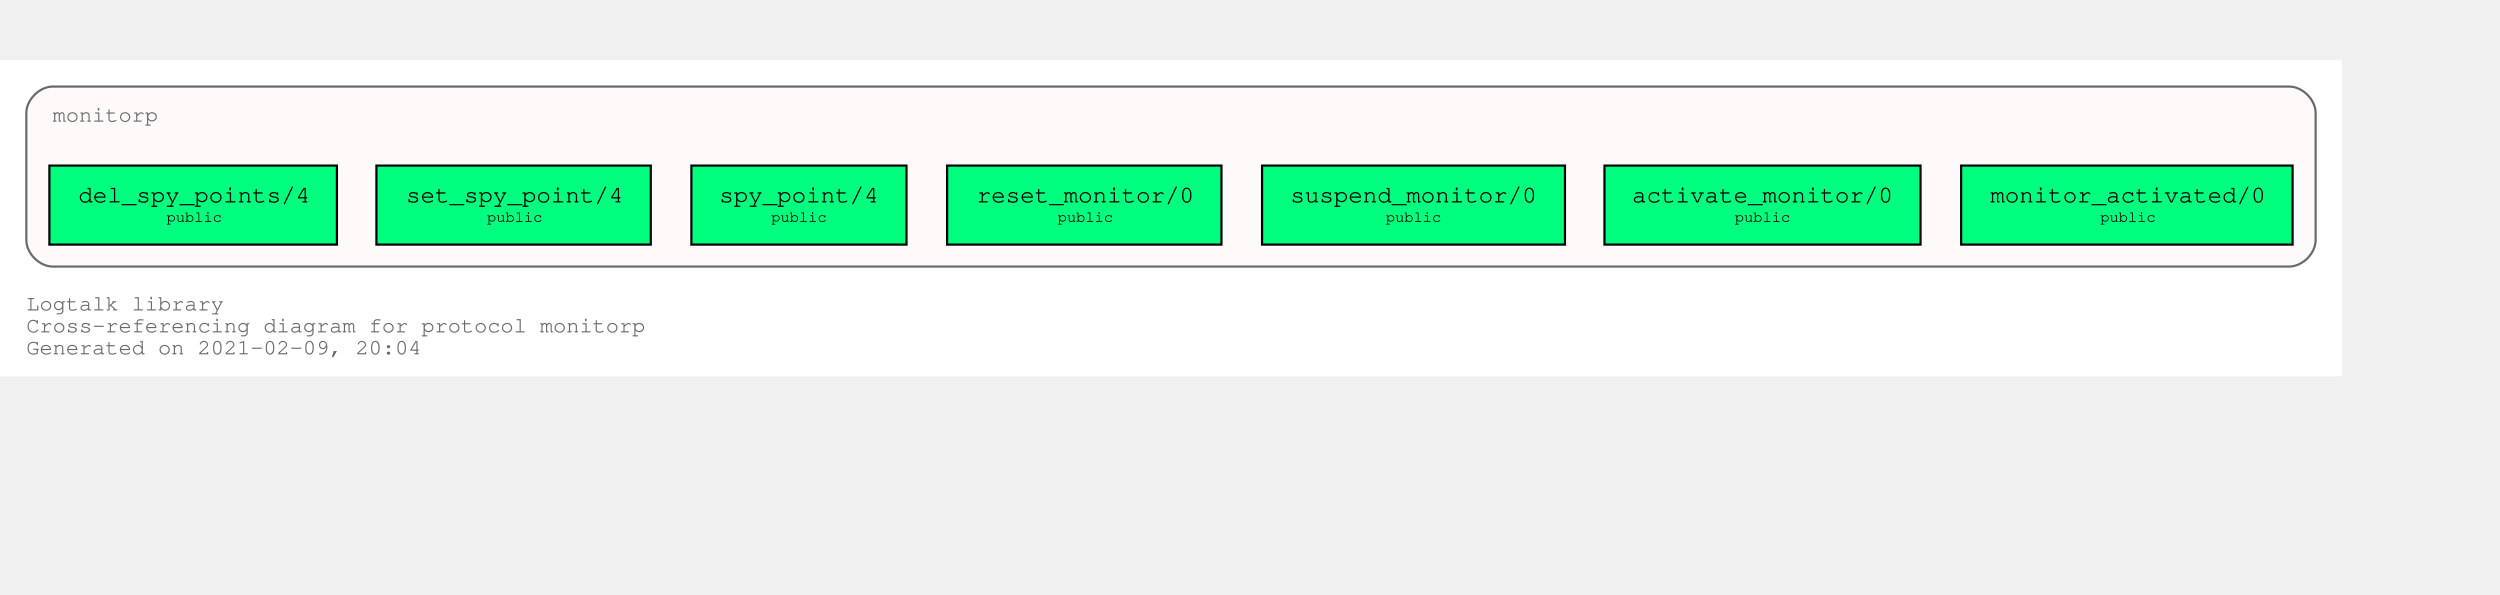
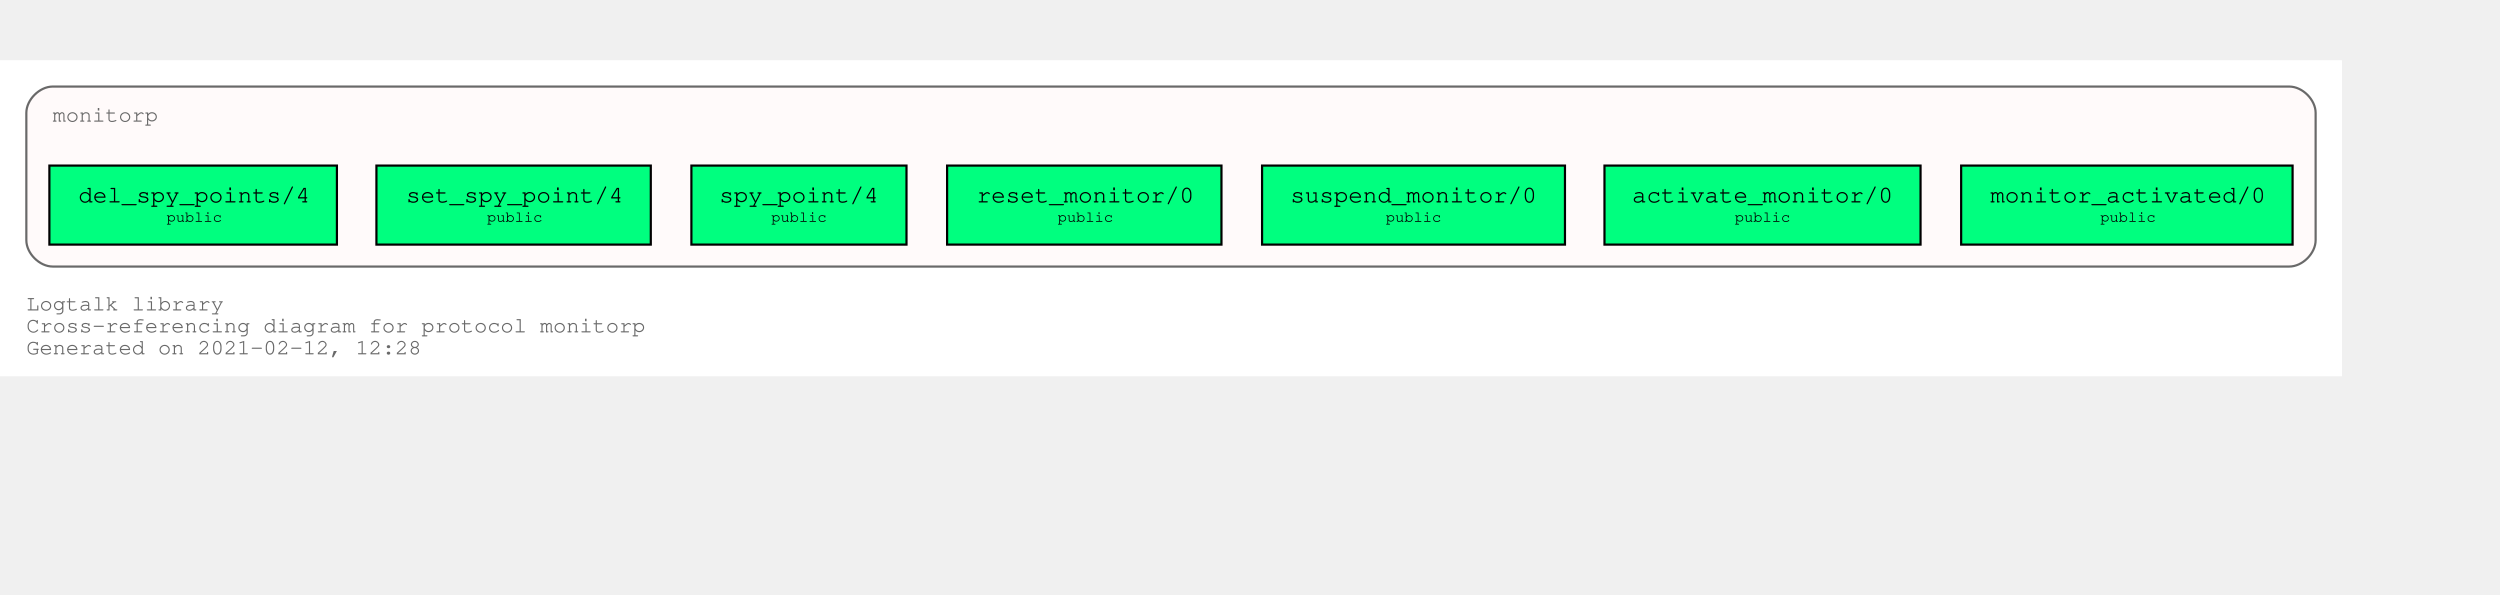
<svg xmlns="http://www.w3.org/2000/svg" xmlns:xlink="http://www.w3.org/1999/xlink" width="1211pt" height="288pt" viewBox="72.00 72.00 1139.00 216.00">
  <g id="graph0" class="graph" transform="scale(1 1) rotate(0) translate(76 212)">
    <polygon fill="white" stroke="transparent" points="-4,4 -4,-140 1063,-140 1063,4 -4,4" />
    <text text-anchor="start" x="8" y="-26" font-family="Courier,monospace" font-size="10.00" fill="dimgray">Logtalk library</text>
    <text text-anchor="start" x="8" y="-16" font-family="Courier,monospace" font-size="10.00" fill="dimgray">Cross-referencing diagram for protocol monitorp</text>
-     <text text-anchor="start" x="8" y="-6" font-family="Courier,monospace" font-size="10.00" fill="dimgray">Generated on 2021-02-09, 20:04</text>
+     <text text-anchor="start" x="8" y="-6" font-family="Courier,monospace" font-size="10.00" fill="dimgray">Generated on 2021-02-12, 12:28</text>
    <g id="clust1" class="cluster">
      <g id="a_clust1">
        <a xlink:title="monitorp">
          <path fill="snow" stroke="dimgray" d="M20,-46C20,-46 1039,-46 1039,-46 1045,-46 1051,-52 1051,-58 1051,-58 1051,-116 1051,-116 1051,-122 1045,-128 1039,-128 1039,-128 20,-128 20,-128 14,-128 8,-122 8,-116 8,-116 8,-58 8,-58 8,-52 14,-46 20,-46" />
          <g id="a_clust1_0">
-             <a xlink:href="https://github.com/LogtalkDotOrg/logtalk3/tree/0a16735b94719357d124268b8c91cce7d78179f8/library/events/monitorp.lgt" xlink:title="https://github.com/LogtalkDotOrg/logtalk3/tree/0a16735b94719357d124268b8c91cce7d78179f8/library/events/monitorp.lgt">
+             <a xlink:href="https://github.com/LogtalkDotOrg/logtalk3/tree/be751b74486c8ea285c488624c8782eb043e36f4/library/events/monitorp.lgt" xlink:title="https://github.com/LogtalkDotOrg/logtalk3/tree/be751b74486c8ea285c488624c8782eb043e36f4/library/events/monitorp.lgt">
              <text text-anchor="start" x="20" y="-112" font-family="Courier,monospace" font-size="10.00" fill="dimgray">monitorp</text>
            </a>
          </g>
        </a>
      </g>
    </g>
    <g id="node1" class="node">
      <g id="a_node1">
-         <a xlink:href="https://github.com/LogtalkDotOrg/logtalk3/tree/0a16735b94719357d124268b8c91cce7d78179f8/library/events/monitorp.lgt#L32" xlink:title="https://github.com/LogtalkDotOrg/logtalk3/tree/0a16735b94719357d124268b8c91cce7d78179f8/library/events/monitorp.lgt#L32">
+         <a xlink:href="https://github.com/LogtalkDotOrg/logtalk3/tree/be751b74486c8ea285c488624c8782eb043e36f4/library/events/monitorp.lgt#L32" xlink:title="https://github.com/LogtalkDotOrg/logtalk3/tree/be751b74486c8ea285c488624c8782eb043e36f4/library/events/monitorp.lgt#L32">
          <polygon fill="springgreen" stroke="black" points="1040.5,-92 889.5,-92 889.5,-56 1040.5,-56 1040.5,-92" />
          <text text-anchor="start" x="897.8" y="-75.8" font-family="Courier,monospace" font-size="9.00"> </text>
          <text text-anchor="start" x="902.79" y="-75.2" font-family="Courier,monospace" font-size="11.00">monitor_activated/0</text>
          <text text-anchor="start" x="1027.8" y="-75.8" font-family="Courier,monospace" font-size="9.00"> </text>
          <text text-anchor="start" x="897.8" y="-65.8" font-family="Courier,monospace" font-size="9.00"> </text>
          <text text-anchor="start" x="952.9" y="-66.4" font-family="Courier,monospace" font-size="7.00">public</text>
          <text text-anchor="start" x="1027.8" y="-65.8" font-family="Courier,monospace" font-size="9.00"> </text>
        </a>
      </g>
    </g>
    <g id="node2" class="node">
      <g id="a_node2">
-         <a xlink:href="https://github.com/LogtalkDotOrg/logtalk3/tree/0a16735b94719357d124268b8c91cce7d78179f8/library/events/monitorp.lgt#L38" xlink:title="https://github.com/LogtalkDotOrg/logtalk3/tree/0a16735b94719357d124268b8c91cce7d78179f8/library/events/monitorp.lgt#L38">
+         <a xlink:href="https://github.com/LogtalkDotOrg/logtalk3/tree/be751b74486c8ea285c488624c8782eb043e36f4/library/events/monitorp.lgt#L38" xlink:title="https://github.com/LogtalkDotOrg/logtalk3/tree/be751b74486c8ea285c488624c8782eb043e36f4/library/events/monitorp.lgt#L38">
          <polygon fill="springgreen" stroke="black" points="871,-92 727,-92 727,-56 871,-56 871,-92" />
          <text text-anchor="start" x="734.8" y="-75.8" font-family="Courier,monospace" font-size="9.00"> </text>
          <text text-anchor="start" x="739.59" y="-75.2" font-family="Courier,monospace" font-size="11.00">activate_monitor/0</text>
          <text text-anchor="start" x="857.8" y="-75.8" font-family="Courier,monospace" font-size="9.00"> </text>
          <text text-anchor="start" x="734.8" y="-65.8" font-family="Courier,monospace" font-size="9.00"> </text>
          <text text-anchor="start" x="786.4" y="-66.4" font-family="Courier,monospace" font-size="7.00">public</text>
          <text text-anchor="start" x="857.8" y="-65.8" font-family="Courier,monospace" font-size="9.00"> </text>
        </a>
      </g>
    </g>
    <g id="node3" class="node">
      <g id="a_node3">
-         <a xlink:href="https://github.com/LogtalkDotOrg/logtalk3/tree/0a16735b94719357d124268b8c91cce7d78179f8/library/events/monitorp.lgt#L44" xlink:title="https://github.com/LogtalkDotOrg/logtalk3/tree/0a16735b94719357d124268b8c91cce7d78179f8/library/events/monitorp.lgt#L44">
+         <a xlink:href="https://github.com/LogtalkDotOrg/logtalk3/tree/be751b74486c8ea285c488624c8782eb043e36f4/library/events/monitorp.lgt#L44" xlink:title="https://github.com/LogtalkDotOrg/logtalk3/tree/be751b74486c8ea285c488624c8782eb043e36f4/library/events/monitorp.lgt#L44">
          <polygon fill="springgreen" stroke="black" points="709,-92 571,-92 571,-56 709,-56 709,-92" />
          <text text-anchor="start" x="578.8" y="-75.8" font-family="Courier,monospace" font-size="9.00"> </text>
          <text text-anchor="start" x="583.89" y="-75.2" font-family="Courier,monospace" font-size="11.00">suspend_monitor/0</text>
          <text text-anchor="start" x="695.8" y="-75.8" font-family="Courier,monospace" font-size="9.00"> </text>
          <text text-anchor="start" x="578.8" y="-65.8" font-family="Courier,monospace" font-size="9.00"> </text>
          <text text-anchor="start" x="627.4" y="-66.4" font-family="Courier,monospace" font-size="7.00">public</text>
          <text text-anchor="start" x="695.8" y="-65.8" font-family="Courier,monospace" font-size="9.00"> </text>
        </a>
      </g>
    </g>
    <g id="node4" class="node">
      <g id="a_node4">
-         <a xlink:href="https://github.com/LogtalkDotOrg/logtalk3/tree/0a16735b94719357d124268b8c91cce7d78179f8/library/events/monitorp.lgt#L50" xlink:title="https://github.com/LogtalkDotOrg/logtalk3/tree/0a16735b94719357d124268b8c91cce7d78179f8/library/events/monitorp.lgt#L50">
+         <a xlink:href="https://github.com/LogtalkDotOrg/logtalk3/tree/be751b74486c8ea285c488624c8782eb043e36f4/library/events/monitorp.lgt#L50" xlink:title="https://github.com/LogtalkDotOrg/logtalk3/tree/be751b74486c8ea285c488624c8782eb043e36f4/library/events/monitorp.lgt#L50">
          <polygon fill="springgreen" stroke="black" points="552.5,-92 427.5,-92 427.5,-56 552.5,-56 552.5,-92" />
          <text text-anchor="start" x="435.8" y="-75.8" font-family="Courier,monospace" font-size="9.00"> </text>
          <text text-anchor="start" x="440.99" y="-75.2" font-family="Courier,monospace" font-size="11.00">reset_monitor/0</text>
          <text text-anchor="start" x="539.8" y="-75.8" font-family="Courier,monospace" font-size="9.00"> </text>
          <text text-anchor="start" x="435.8" y="-65.8" font-family="Courier,monospace" font-size="9.00"> </text>
          <text text-anchor="start" x="477.9" y="-66.4" font-family="Courier,monospace" font-size="7.00">public</text>
          <text text-anchor="start" x="539.8" y="-65.8" font-family="Courier,monospace" font-size="9.00"> </text>
        </a>
      </g>
    </g>
    <g id="node5" class="node">
      <g id="a_node5">
-         <a xlink:href="https://github.com/LogtalkDotOrg/logtalk3/tree/0a16735b94719357d124268b8c91cce7d78179f8/library/events/monitorp.lgt#L56" xlink:title="https://github.com/LogtalkDotOrg/logtalk3/tree/0a16735b94719357d124268b8c91cce7d78179f8/library/events/monitorp.lgt#L56">
+         <a xlink:href="https://github.com/LogtalkDotOrg/logtalk3/tree/be751b74486c8ea285c488624c8782eb043e36f4/library/events/monitorp.lgt#L56" xlink:title="https://github.com/LogtalkDotOrg/logtalk3/tree/be751b74486c8ea285c488624c8782eb043e36f4/library/events/monitorp.lgt#L56">
          <polygon fill="springgreen" stroke="black" points="409,-92 311,-92 311,-56 409,-56 409,-92" />
          <text text-anchor="start" x="318.8" y="-75.8" font-family="Courier,monospace" font-size="9.00"> </text>
          <text text-anchor="start" x="323.69" y="-75.2" font-family="Courier,monospace" font-size="11.00">spy_point/4</text>
          <text text-anchor="start" x="395.8" y="-75.8" font-family="Courier,monospace" font-size="9.00"> </text>
          <text text-anchor="start" x="318.8" y="-65.8" font-family="Courier,monospace" font-size="9.00"> </text>
          <text text-anchor="start" x="347.4" y="-66.4" font-family="Courier,monospace" font-size="7.00">public</text>
          <text text-anchor="start" x="395.8" y="-65.8" font-family="Courier,monospace" font-size="9.00"> </text>
        </a>
      </g>
    </g>
    <g id="node6" class="node">
      <g id="a_node6">
-         <a xlink:href="https://github.com/LogtalkDotOrg/logtalk3/tree/0a16735b94719357d124268b8c91cce7d78179f8/library/events/monitorp.lgt#L63" xlink:title="https://github.com/LogtalkDotOrg/logtalk3/tree/0a16735b94719357d124268b8c91cce7d78179f8/library/events/monitorp.lgt#L63">
+         <a xlink:href="https://github.com/LogtalkDotOrg/logtalk3/tree/be751b74486c8ea285c488624c8782eb043e36f4/library/events/monitorp.lgt#L63" xlink:title="https://github.com/LogtalkDotOrg/logtalk3/tree/be751b74486c8ea285c488624c8782eb043e36f4/library/events/monitorp.lgt#L63">
          <polygon fill="springgreen" stroke="black" points="292.5,-92 167.5,-92 167.5,-56 292.5,-56 292.5,-92" />
          <text text-anchor="start" x="175.8" y="-75.8" font-family="Courier,monospace" font-size="9.00"> </text>
          <text text-anchor="start" x="180.99" y="-75.2" font-family="Courier,monospace" font-size="11.00">set_spy_point/4</text>
          <text text-anchor="start" x="279.8" y="-75.8" font-family="Courier,monospace" font-size="9.00"> </text>
          <text text-anchor="start" x="175.8" y="-65.8" font-family="Courier,monospace" font-size="9.00"> </text>
          <text text-anchor="start" x="217.9" y="-66.4" font-family="Courier,monospace" font-size="7.00">public</text>
          <text text-anchor="start" x="279.8" y="-65.8" font-family="Courier,monospace" font-size="9.00"> </text>
        </a>
      </g>
    </g>
    <g id="node7" class="node">
      <g id="a_node7">
-         <a xlink:href="https://github.com/LogtalkDotOrg/logtalk3/tree/0a16735b94719357d124268b8c91cce7d78179f8/library/events/monitorp.lgt#L70" xlink:title="https://github.com/LogtalkDotOrg/logtalk3/tree/0a16735b94719357d124268b8c91cce7d78179f8/library/events/monitorp.lgt#L70">
+         <a xlink:href="https://github.com/LogtalkDotOrg/logtalk3/tree/be751b74486c8ea285c488624c8782eb043e36f4/library/events/monitorp.lgt#L70" xlink:title="https://github.com/LogtalkDotOrg/logtalk3/tree/be751b74486c8ea285c488624c8782eb043e36f4/library/events/monitorp.lgt#L70">
          <polygon fill="springgreen" stroke="black" points="149.5,-92 18.5,-92 18.5,-56 149.5,-56 149.5,-92" />
          <text text-anchor="start" x="26.8" y="-75.8" font-family="Courier,monospace" font-size="9.00"> </text>
          <text text-anchor="start" x="31.69" y="-75.2" font-family="Courier,monospace" font-size="11.00">del_spy_points/4</text>
          <text text-anchor="start" x="136.8" y="-75.8" font-family="Courier,monospace" font-size="9.00"> </text>
          <text text-anchor="start" x="26.8" y="-65.8" font-family="Courier,monospace" font-size="9.00"> </text>
          <text text-anchor="start" x="71.9" y="-66.4" font-family="Courier,monospace" font-size="7.00">public</text>
          <text text-anchor="start" x="136.8" y="-65.8" font-family="Courier,monospace" font-size="9.00"> </text>
        </a>
      </g>
    </g>
  </g>
</svg>
